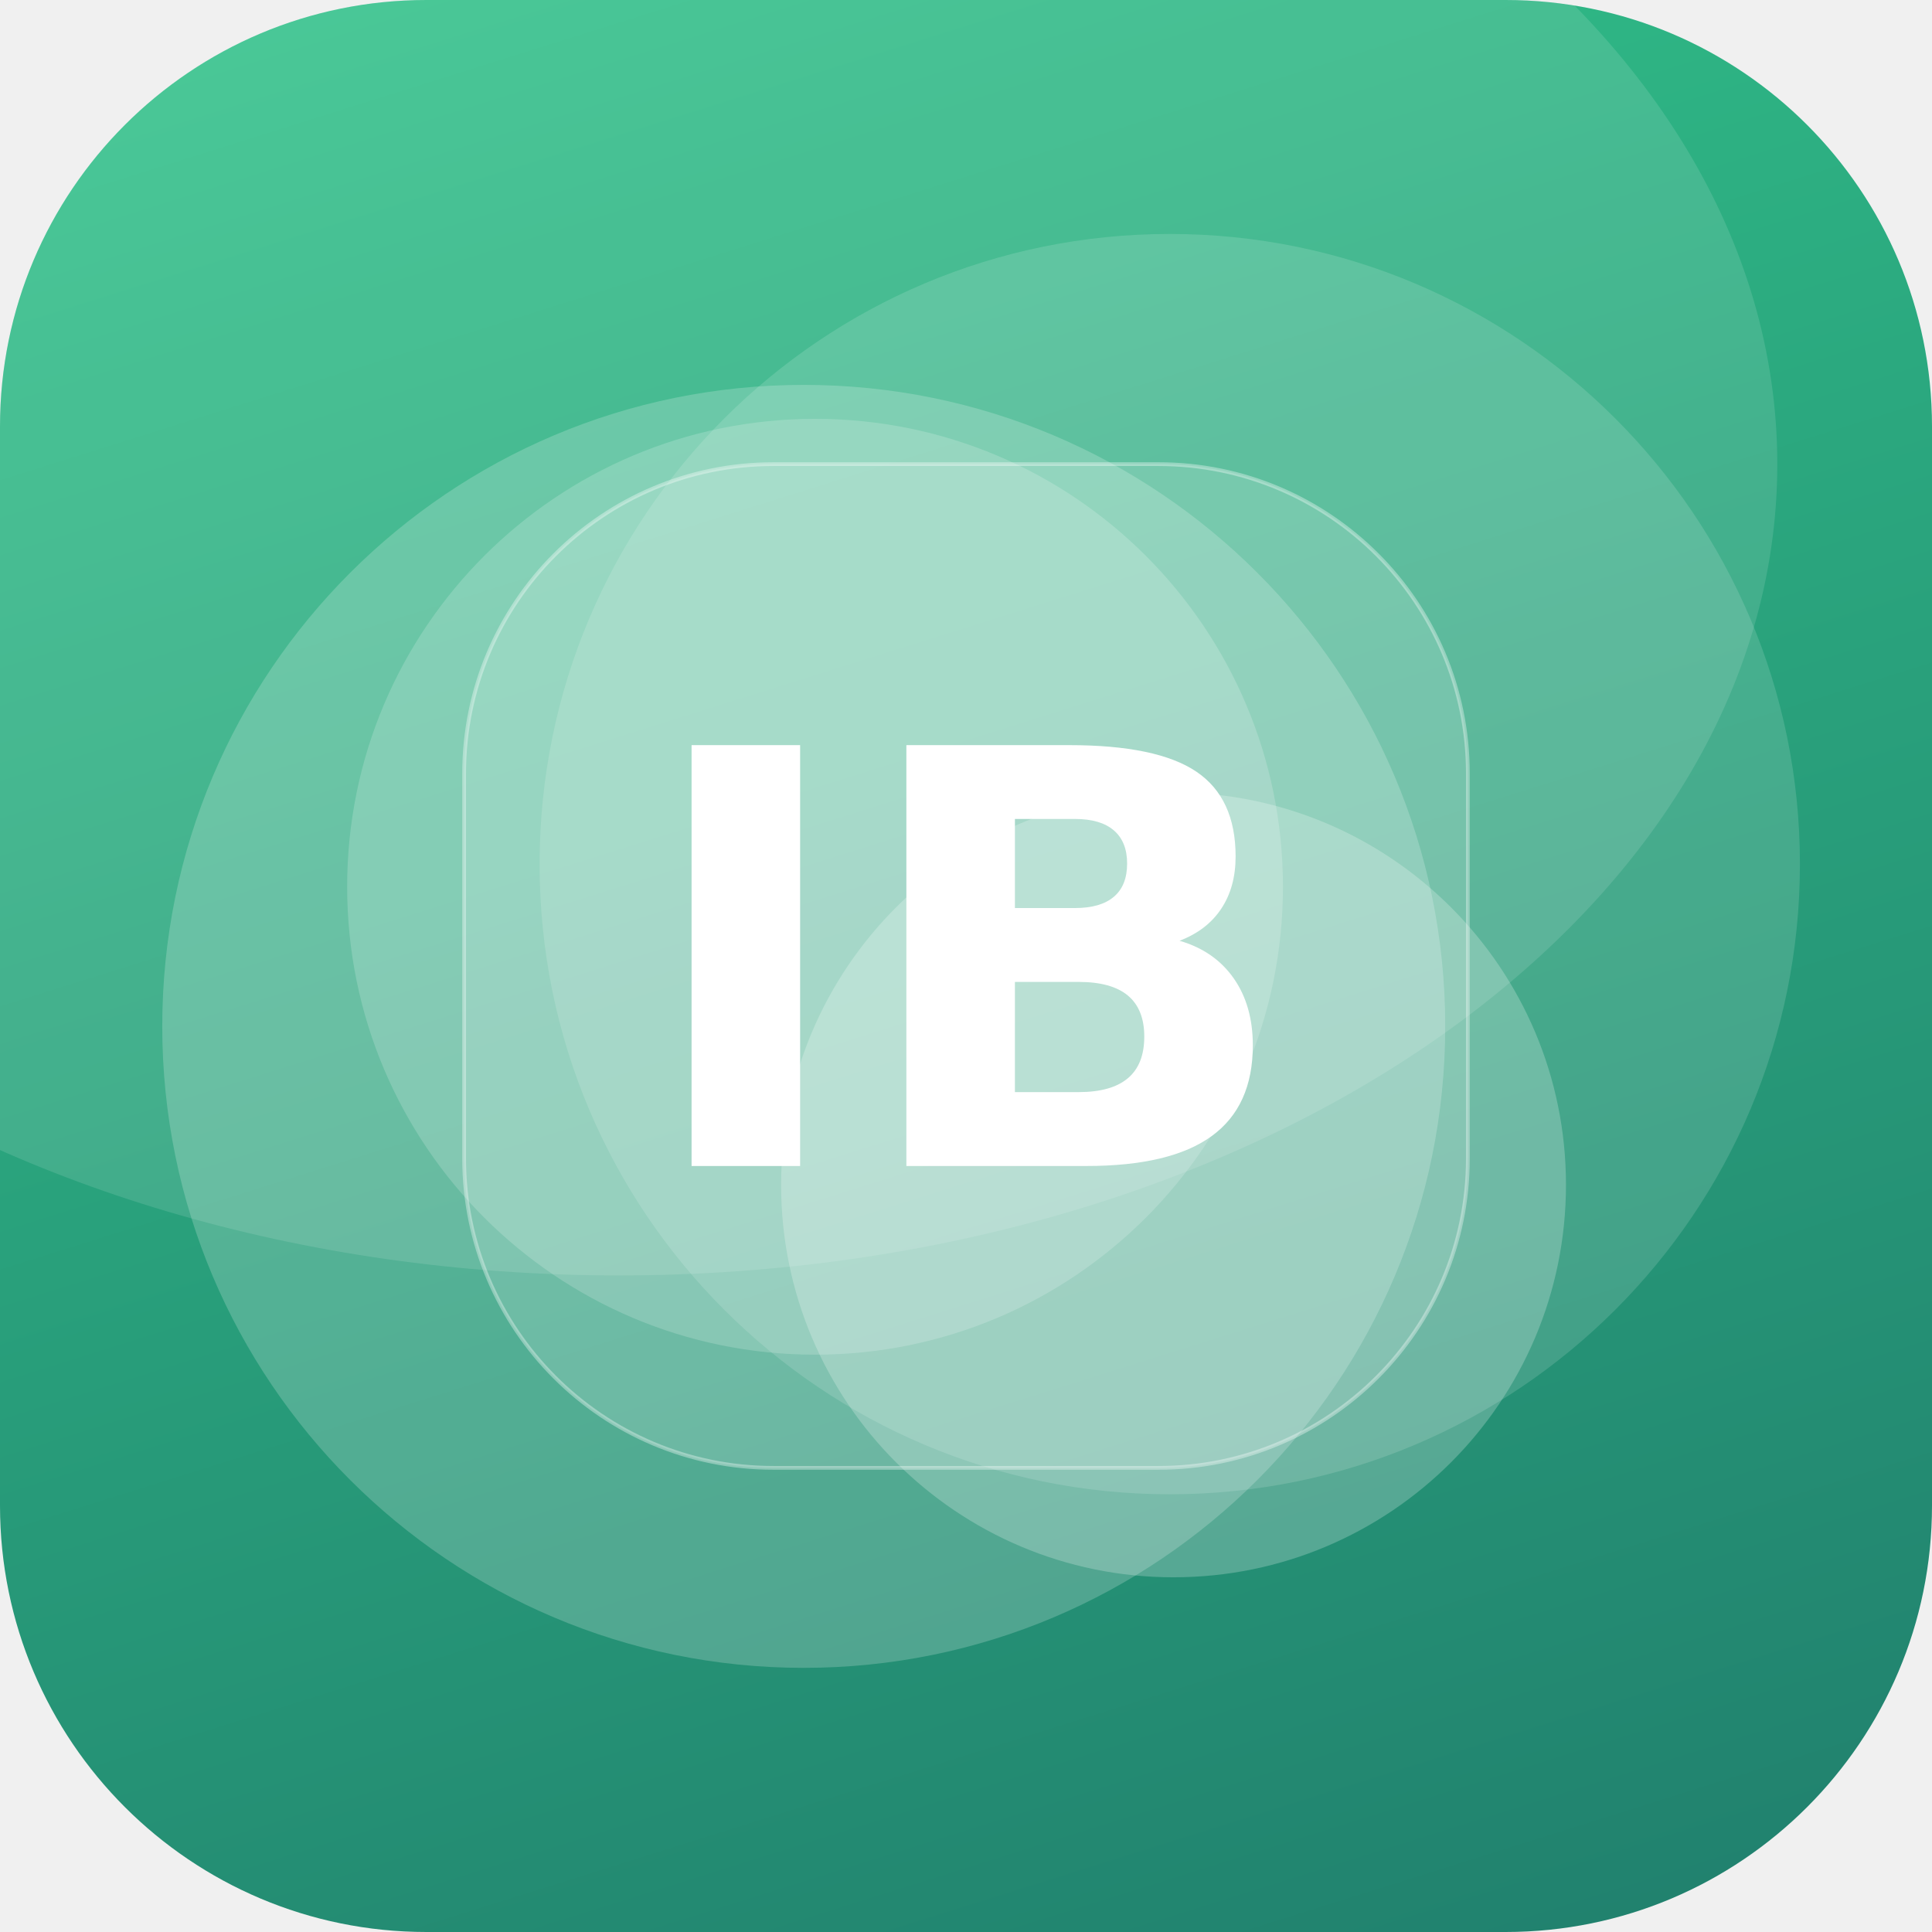
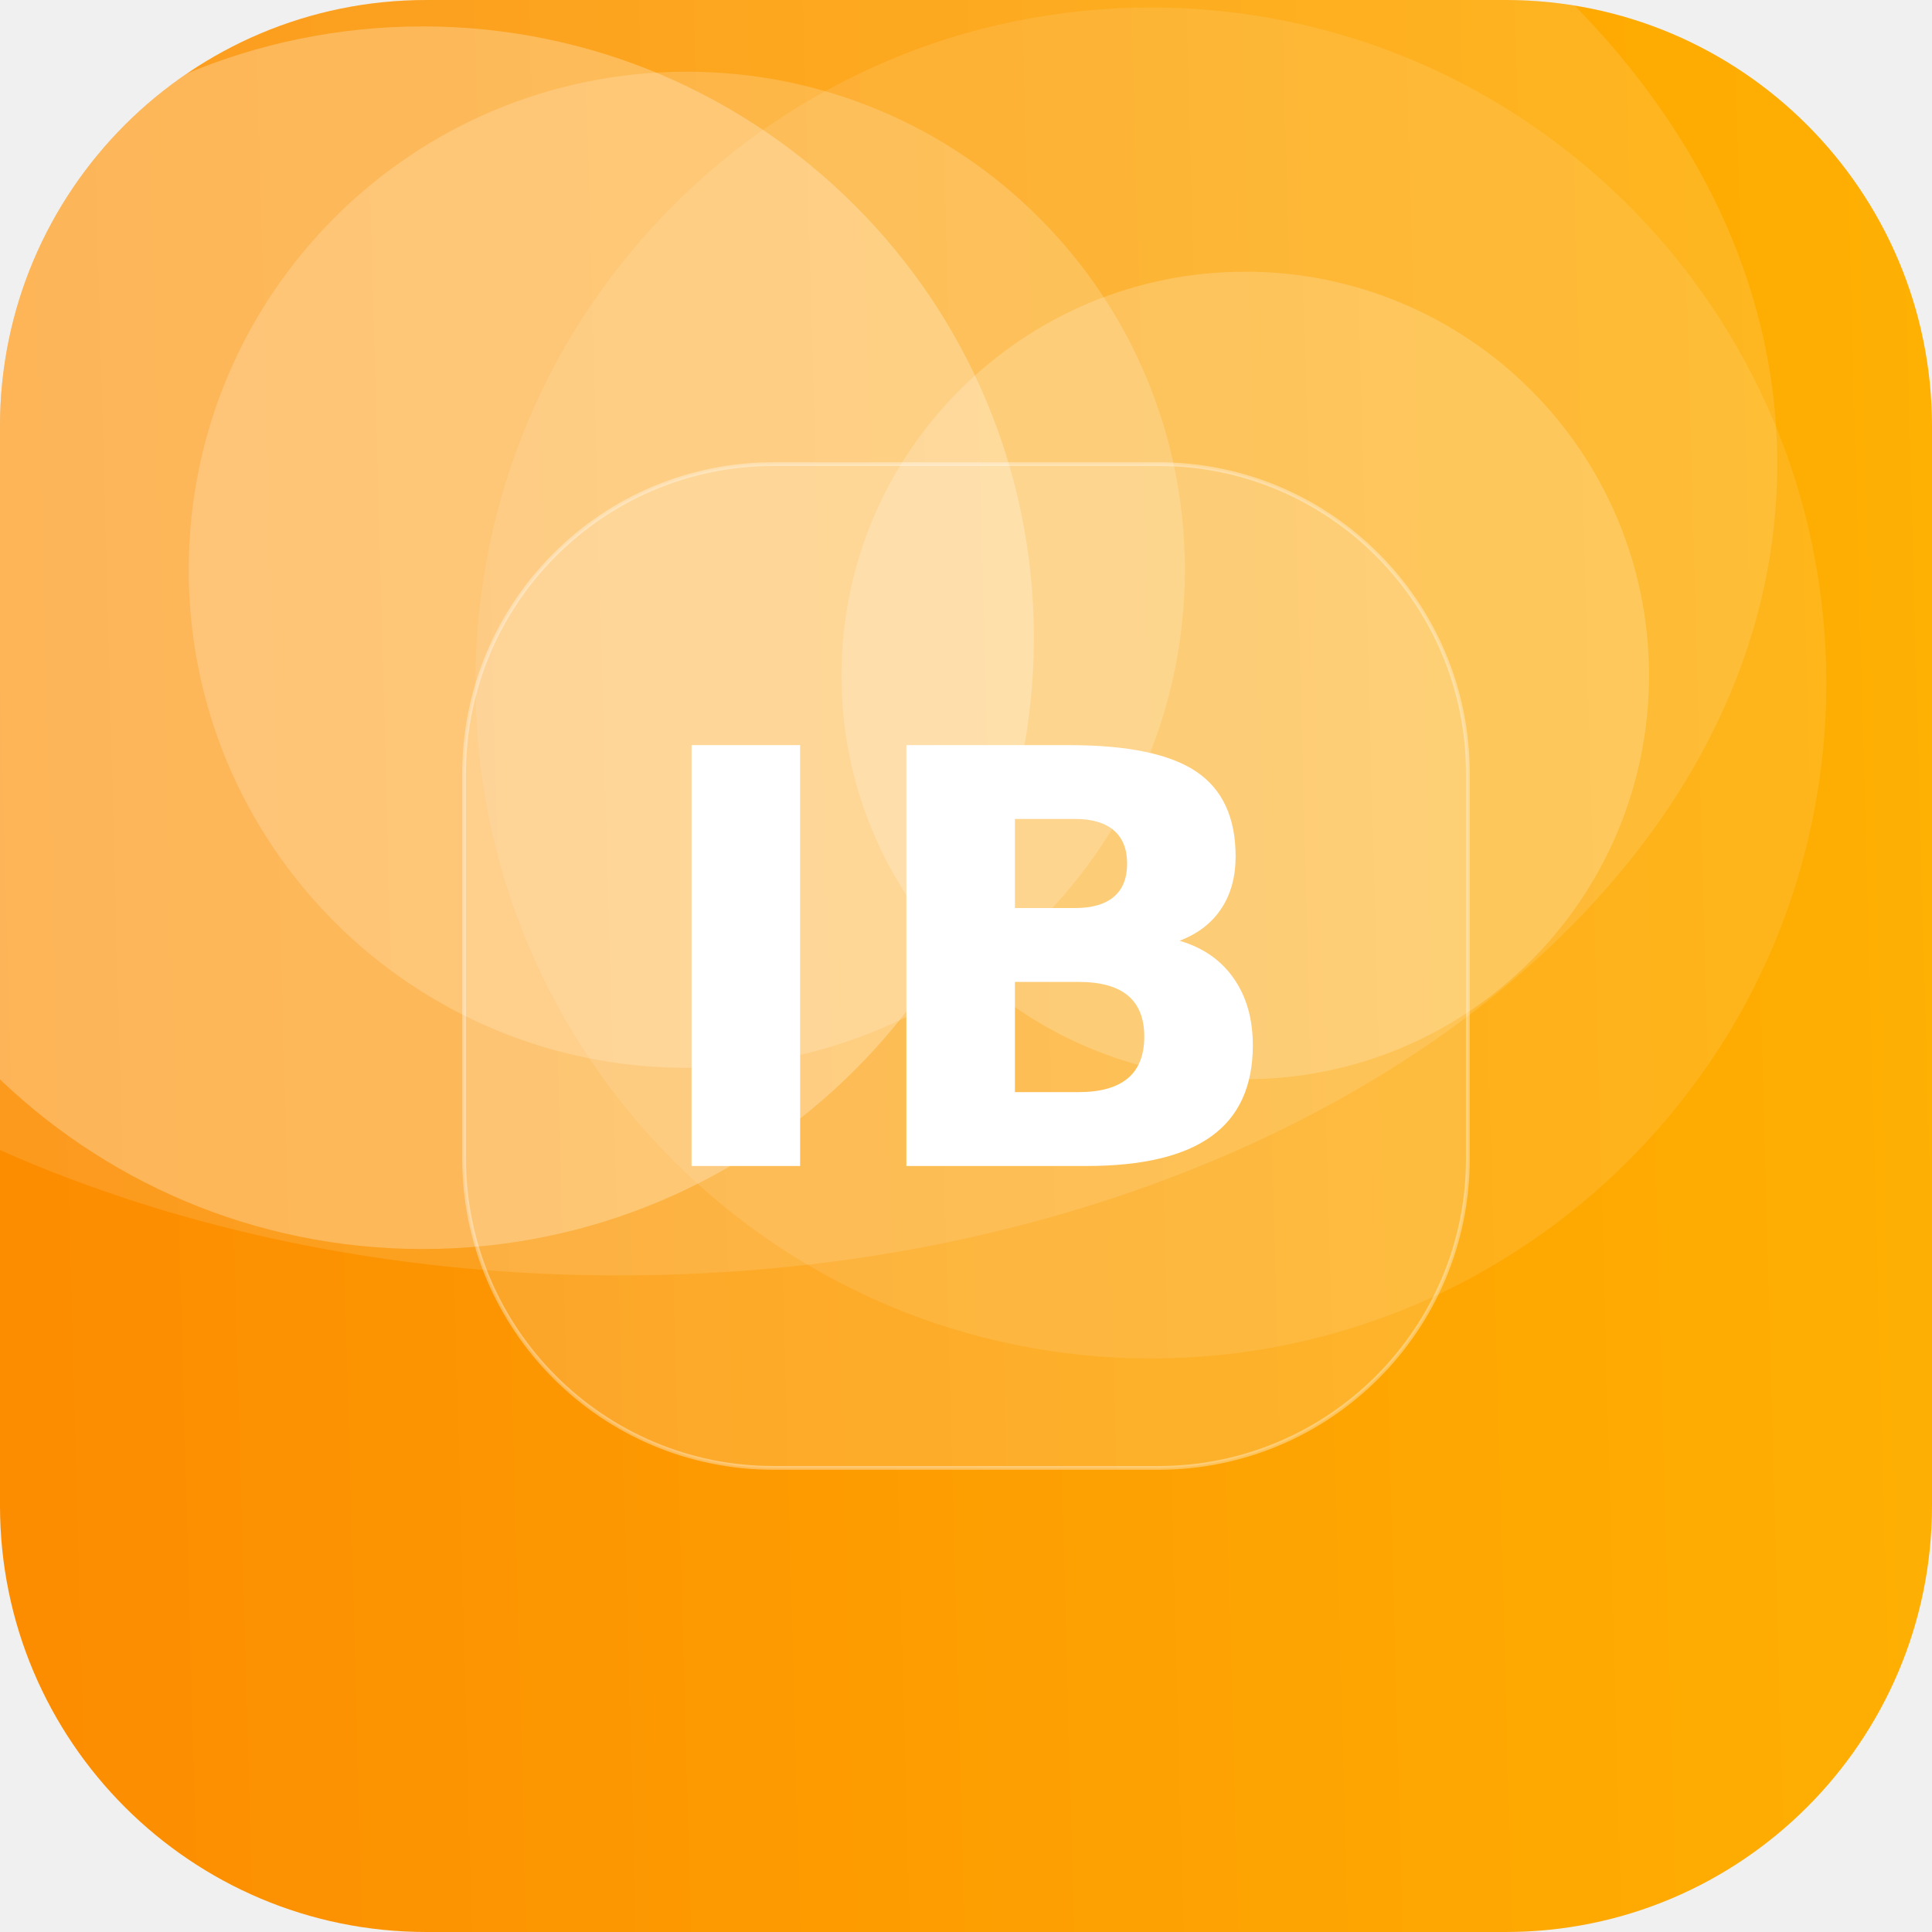
<svg xmlns="http://www.w3.org/2000/svg" width="512" height="512" viewBox="0 0 512 512">
  <defs>
-     <linearGradient id="g" x1="0" y1="0" x2="1" y2="1" gradientTransform="rotate(28 0.5 0.5)">
-       <stop offset="0" stop-color="#33C78C" />
-       <stop offset="1" stop-color="#1F7A6B" />
+     <linearGradient id="g" x1="0" y1="0" x2="1" y2="1" gradientTransform="rotate(133 0.5 0.5)">
+       <stop offset="0" stop-color="#FFB703" />
+       <stop offset="1" stop-color="#FB8500" />
    </linearGradient>
    <clipPath id="c">
      <rect width="512" height="512" rx="113" />
    </clipPath>
  </defs>
  <g clip-path="url(#c)">
    <rect width="512" height="512" fill="url(#g)" />
-     <circle cx="213" cy="272" r="170" fill="#FFFFFF" fill-opacity="0.20" />
-     <circle cx="216" cy="235" r="124" fill="#FFFFFF" fill-opacity="0.18" />
-     <circle cx="310" cy="229" r="167" fill="#FFFFFF" fill-opacity="0.14" />
-     <circle cx="311" cy="314" r="104" fill="#FFFFFF" fill-opacity="0.23" />
+     <circle cx="330" cy="179" r="107" fill="#FFFFFF" fill-opacity="0.19" />
+     <circle cx="305" cy="181" r="179" fill="#FFFFFF" fill-opacity="0.10" />
+     <circle cx="182" cy="151" r="132" fill="#FFFFFF" fill-opacity="0.18" />
+     <circle cx="112" cy="169" r="162" fill="#FFFFFF" fill-opacity="0.26" />
    <ellipse cx="164" cy="123" rx="307" ry="215" fill="#FFFFFF" fill-opacity="0.12" />
    <rect x="123" y="123" width="266" height="266" rx="82" fill="#FFFFFF" fill-opacity="0.16" stroke="#FFFFFF" stroke-opacity="0.35" />
    <text x="50%" y="50%" dy="53" text-anchor="middle" font-family="DejaVu Sans, Helvetica, Arial, sans-serif" font-weight="bold" font-size="153" fill="#FFFFFF">IB</text>
  </g>
</svg>
